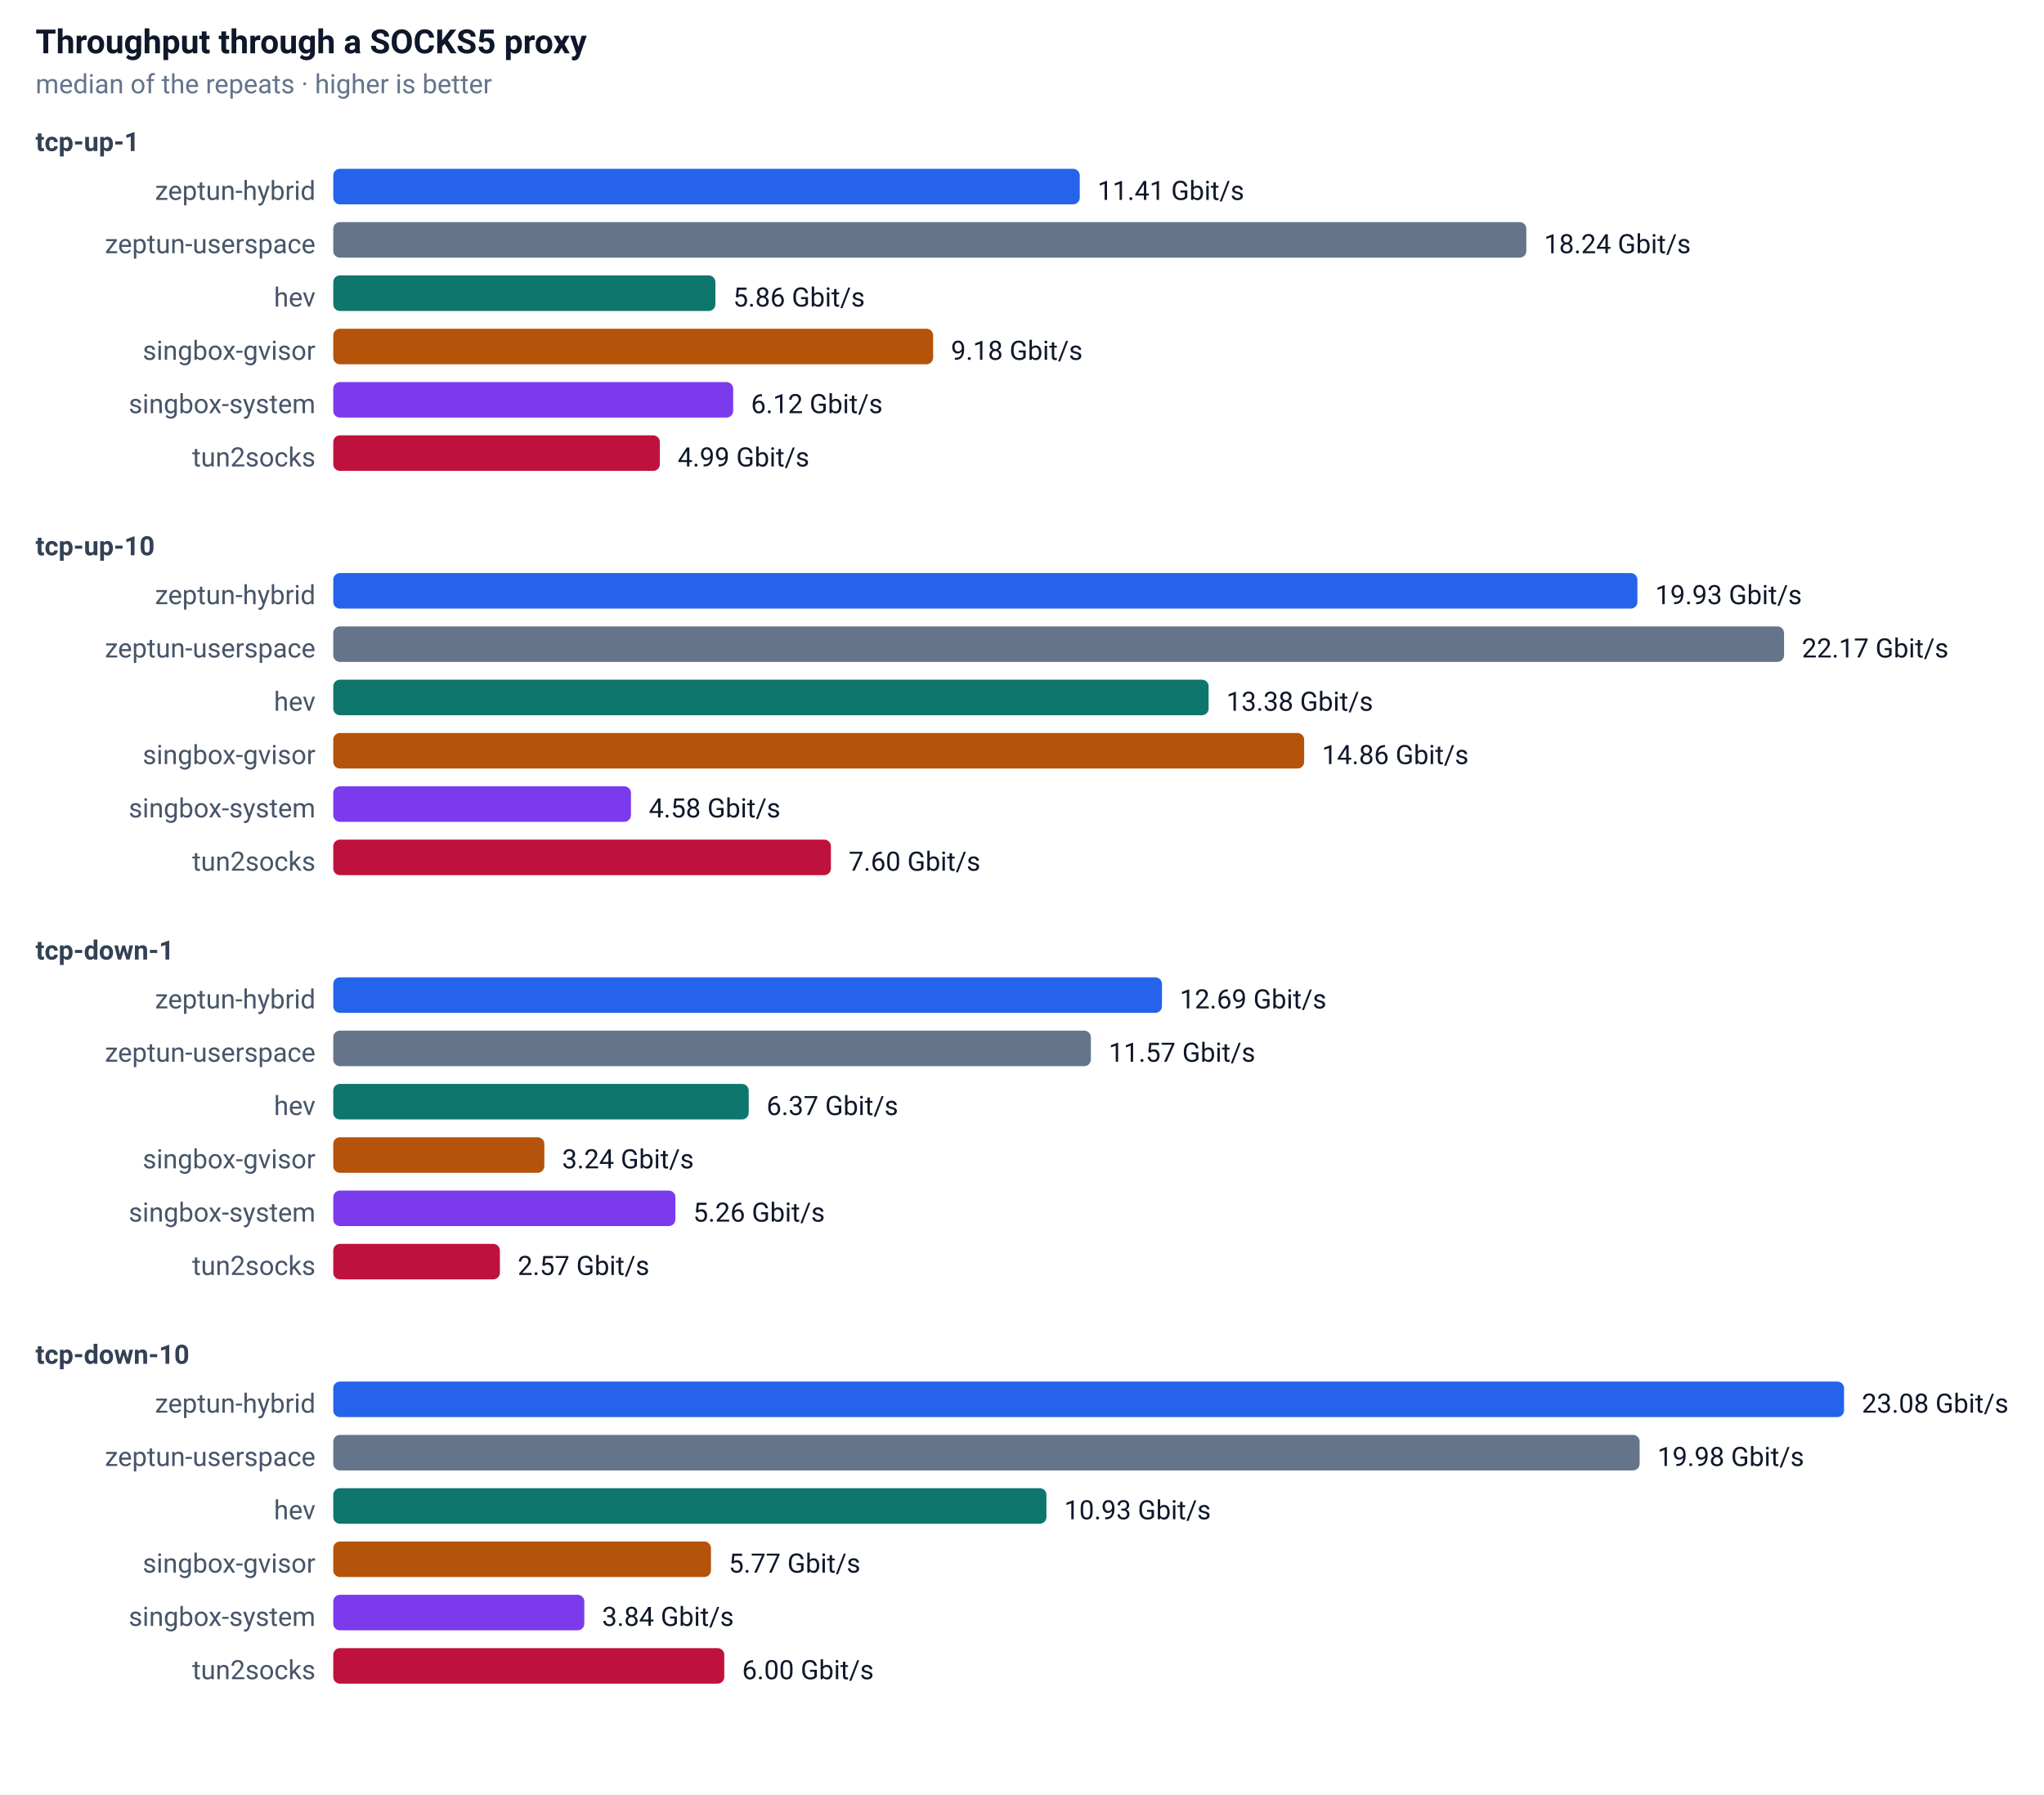
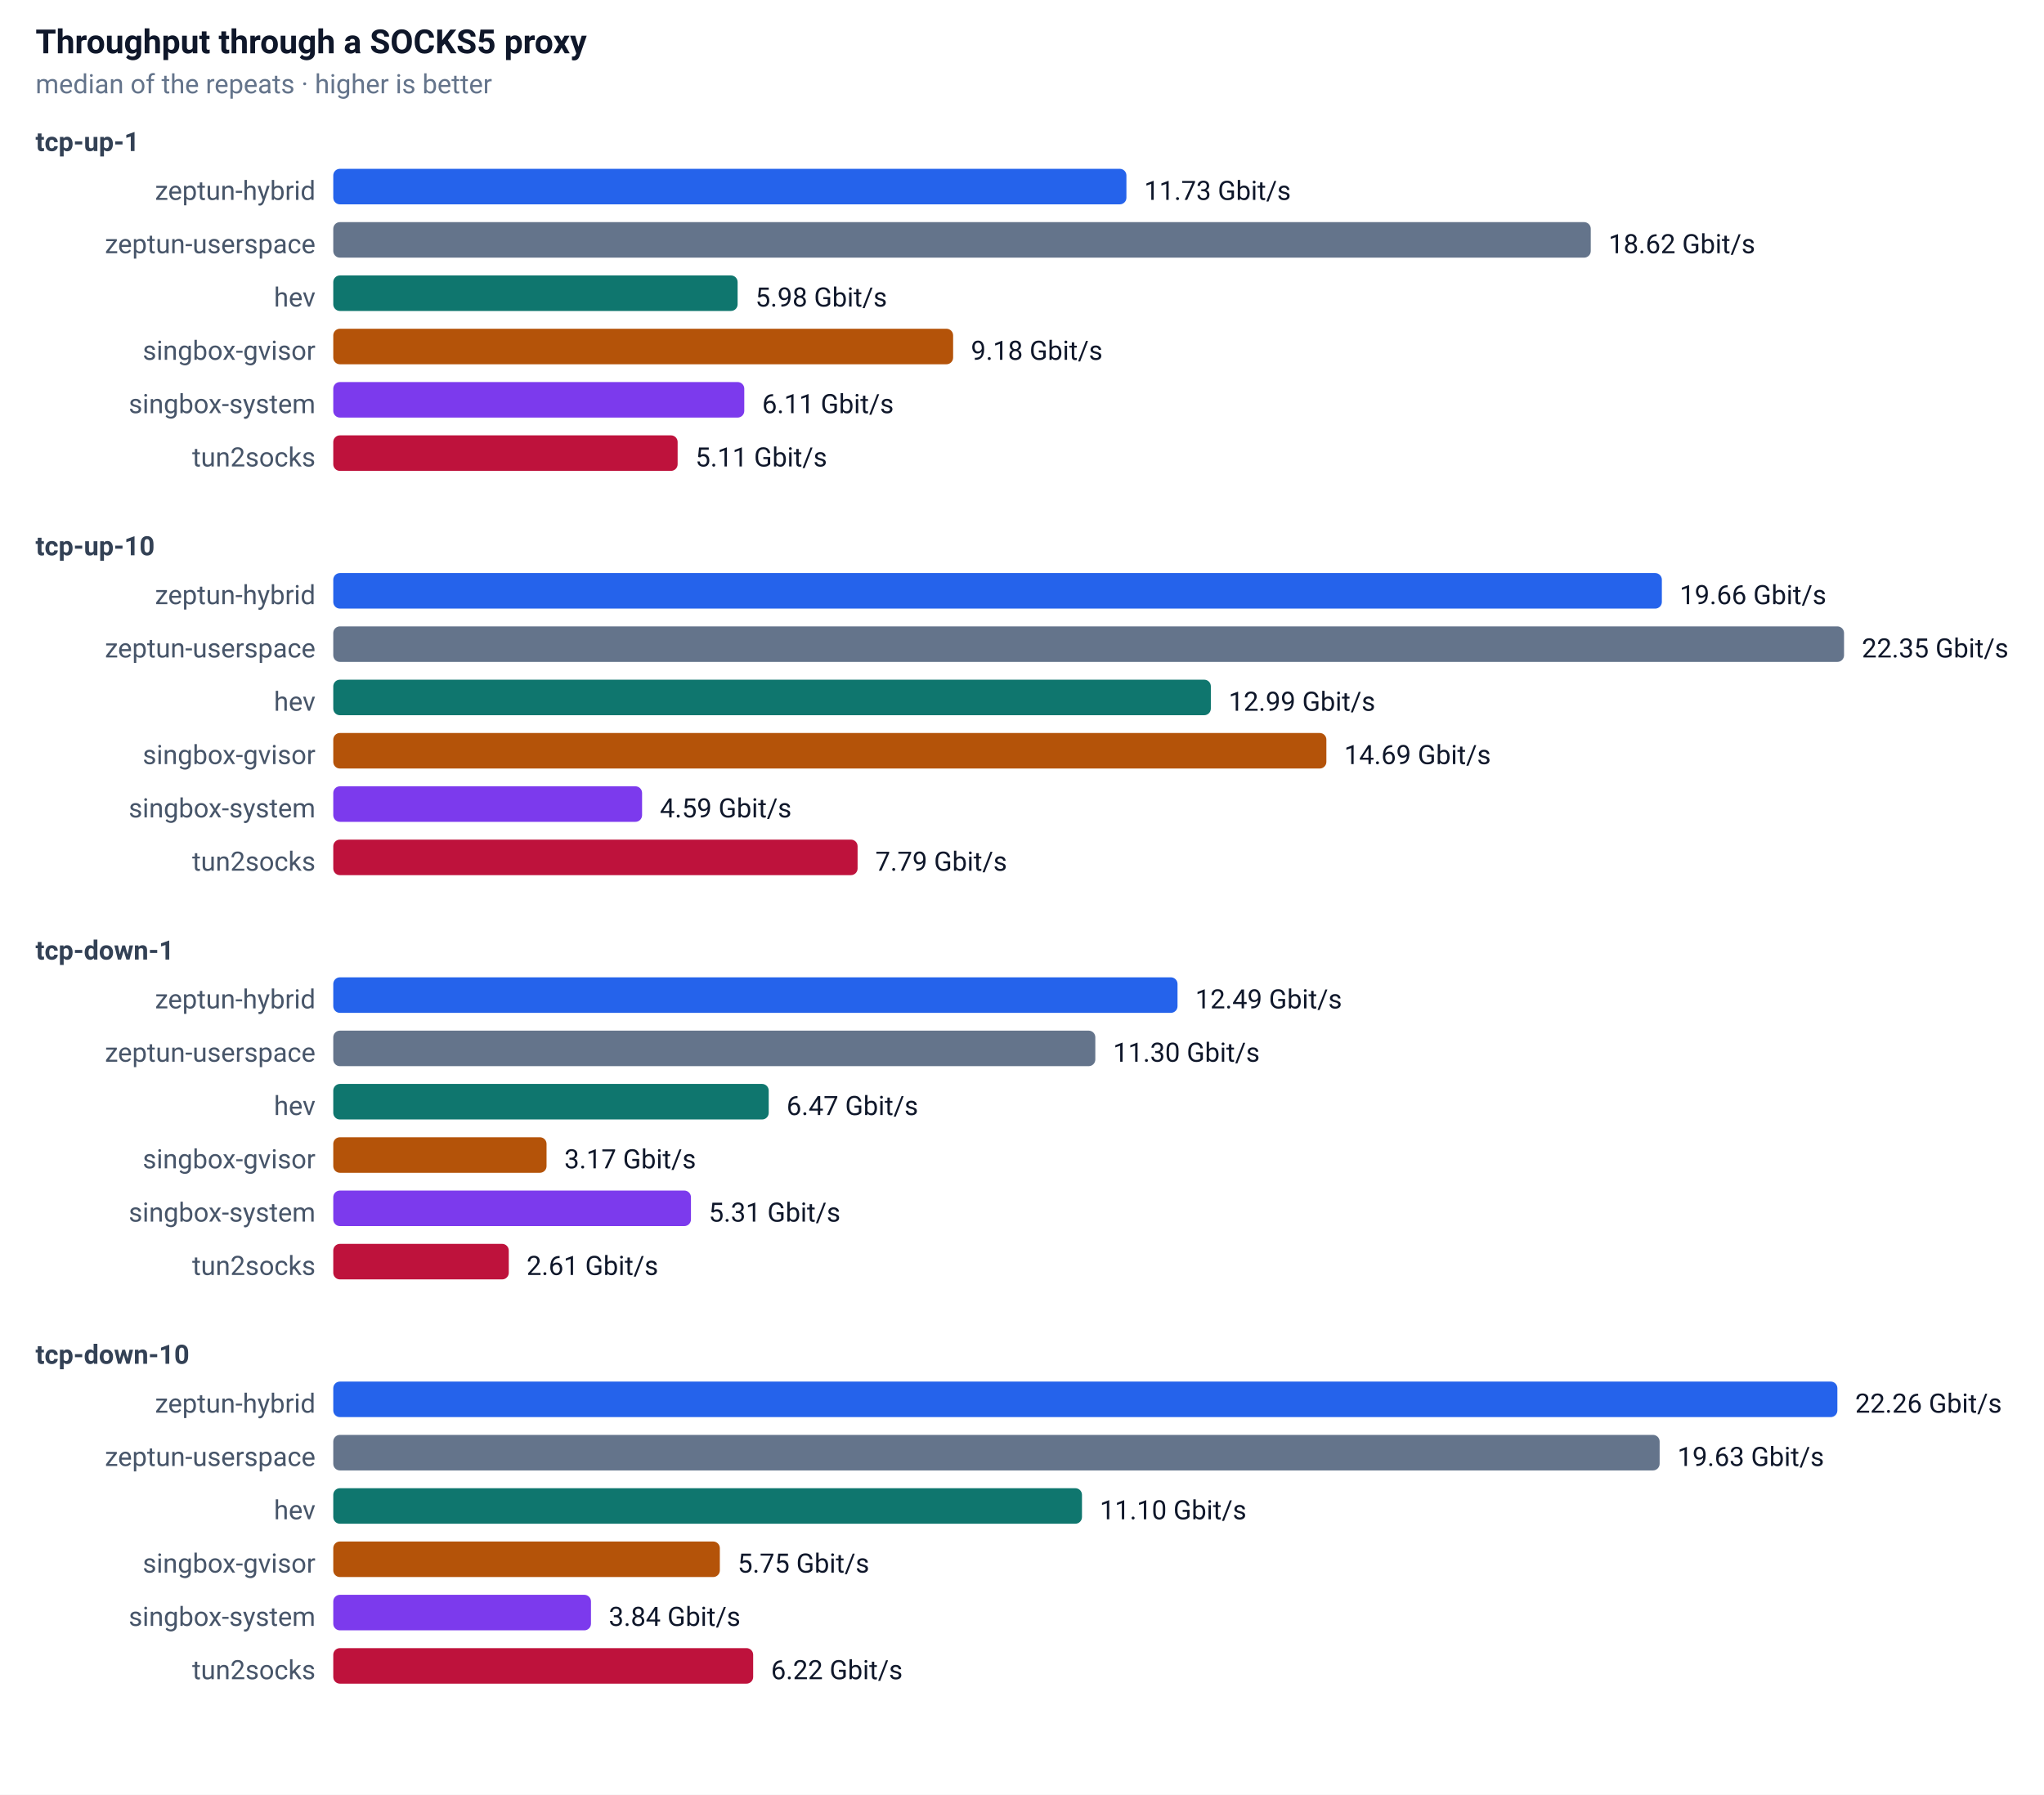
<svg xmlns="http://www.w3.org/2000/svg" width="920" height="808" font-family="-apple-system,Segoe UI,Roboto,sans-serif" font-size="13">
  <rect width="100%" height="100%" fill="#ffffff" />
  <text x="16" y="24" font-size="15" font-weight="600" fill="#0f172a">Throughput through a SOCKS5 proxy</text>
  <text x="16" y="42" font-size="12" fill="#64748b">median of the repeats · higher is better</text>
  <text x="16" y="68" font-size="12" font-weight="600" fill="#334155">tcp-up-1</text>
  <text x="142" y="90" text-anchor="end" font-size="12" fill="#475569">zeptun-hybrid</text>
-   <rect x="150" y="76" width="336" height="16" rx="3" fill="#2563eb" />
-   <text x="494" y="90" font-size="12" fill="#0f172a">11.41 Gbit/s</text>
+   <rect x="150" y="76" width="357" height="16" rx="3" fill="#2563eb" />
+   <text x="515" y="90" font-size="12" fill="#0f172a">11.73 Gbit/s</text>
  <text x="142" y="114" text-anchor="end" font-size="12" fill="#475569">zeptun-userspace</text>
-   <rect x="150" y="100" width="537" height="16" rx="3" fill="#64748b" />
-   <text x="695" y="114" font-size="12" fill="#0f172a">18.24 Gbit/s</text>
+   <rect x="150" y="100" width="566" height="16" rx="3" fill="#64748b" />
+   <text x="724" y="114" font-size="12" fill="#0f172a">18.62 Gbit/s</text>
  <text x="142" y="138" text-anchor="end" font-size="12" fill="#475569">hev</text>
-   <rect x="150" y="124" width="172" height="16" rx="3" fill="#0f766e" />
-   <text x="330" y="138" font-size="12" fill="#0f172a">5.86 Gbit/s</text>
+   <rect x="150" y="124" width="182" height="16" rx="3" fill="#0f766e" />
+   <text x="340" y="138" font-size="12" fill="#0f172a">5.98 Gbit/s</text>
  <text x="142" y="162" text-anchor="end" font-size="12" fill="#475569">singbox-gvisor</text>
-   <rect x="150" y="148" width="270" height="16" rx="3" fill="#b45309" />
-   <text x="428" y="162" font-size="12" fill="#0f172a">9.18 Gbit/s</text>
+   <rect x="150" y="148" width="279" height="16" rx="3" fill="#b45309" />
+   <text x="437" y="162" font-size="12" fill="#0f172a">9.18 Gbit/s</text>
  <text x="142" y="186" text-anchor="end" font-size="12" fill="#475569">singbox-system</text>
-   <rect x="150" y="172" width="180" height="16" rx="3" fill="#7c3aed" />
-   <text x="338" y="186" font-size="12" fill="#0f172a">6.12 Gbit/s</text>
+   <rect x="150" y="172" width="185" height="16" rx="3" fill="#7c3aed" />
+   <text x="343" y="186" font-size="12" fill="#0f172a">6.11 Gbit/s</text>
  <text x="142" y="210" text-anchor="end" font-size="12" fill="#475569">tun2socks</text>
-   <rect x="150" y="196" width="147" height="16" rx="3" fill="#be123c" />
-   <text x="305" y="210" font-size="12" fill="#0f172a">4.99 Gbit/s</text>
+   <rect x="150" y="196" width="155" height="16" rx="3" fill="#be123c" />
+   <text x="313" y="210" font-size="12" fill="#0f172a">5.11 Gbit/s</text>
  <text x="16" y="250" font-size="12" font-weight="600" fill="#334155">tcp-up-10</text>
  <text x="142" y="272" text-anchor="end" font-size="12" fill="#475569">zeptun-hybrid</text>
-   <rect x="150" y="258" width="587" height="16" rx="3" fill="#2563eb" />
-   <text x="745" y="272" font-size="12" fill="#0f172a">19.93 Gbit/s</text>
+   <rect x="150" y="258" width="598" height="16" rx="3" fill="#2563eb" />
+   <text x="756" y="272" font-size="12" fill="#0f172a">19.66 Gbit/s</text>
  <text x="142" y="296" text-anchor="end" font-size="12" fill="#475569">zeptun-userspace</text>
-   <rect x="150" y="282" width="653" height="16" rx="3" fill="#64748b" />
-   <text x="811" y="296" font-size="12" fill="#0f172a">22.17 Gbit/s</text>
+   <rect x="150" y="282" width="680" height="16" rx="3" fill="#64748b" />
+   <text x="838" y="296" font-size="12" fill="#0f172a">22.35 Gbit/s</text>
  <text x="142" y="320" text-anchor="end" font-size="12" fill="#475569">hev</text>
-   <rect x="150" y="306" width="394" height="16" rx="3" fill="#0f766e" />
-   <text x="552" y="320" font-size="12" fill="#0f172a">13.38 Gbit/s</text>
+   <rect x="150" y="306" width="395" height="16" rx="3" fill="#0f766e" />
+   <text x="553" y="320" font-size="12" fill="#0f172a">12.99 Gbit/s</text>
  <text x="142" y="344" text-anchor="end" font-size="12" fill="#475569">singbox-gvisor</text>
-   <rect x="150" y="330" width="437" height="16" rx="3" fill="#b45309" />
-   <text x="595" y="344" font-size="12" fill="#0f172a">14.86 Gbit/s</text>
+   <rect x="150" y="330" width="447" height="16" rx="3" fill="#b45309" />
+   <text x="605" y="344" font-size="12" fill="#0f172a">14.69 Gbit/s</text>
  <text x="142" y="368" text-anchor="end" font-size="12" fill="#475569">singbox-system</text>
-   <rect x="150" y="354" width="134" height="16" rx="3" fill="#7c3aed" />
-   <text x="292" y="368" font-size="12" fill="#0f172a">4.58 Gbit/s</text>
+   <rect x="150" y="354" width="139" height="16" rx="3" fill="#7c3aed" />
+   <text x="297" y="368" font-size="12" fill="#0f172a">4.59 Gbit/s</text>
  <text x="142" y="392" text-anchor="end" font-size="12" fill="#475569">tun2socks</text>
-   <rect x="150" y="378" width="224" height="16" rx="3" fill="#be123c" />
-   <text x="382" y="392" font-size="12" fill="#0f172a">7.60 Gbit/s</text>
+   <rect x="150" y="378" width="236" height="16" rx="3" fill="#be123c" />
+   <text x="394" y="392" font-size="12" fill="#0f172a">7.79 Gbit/s</text>
  <text x="16" y="432" font-size="12" font-weight="600" fill="#334155">tcp-down-1</text>
  <text x="142" y="454" text-anchor="end" font-size="12" fill="#475569">zeptun-hybrid</text>
-   <rect x="150" y="440" width="373" height="16" rx="3" fill="#2563eb" />
-   <text x="531" y="454" font-size="12" fill="#0f172a">12.69 Gbit/s</text>
+   <rect x="150" y="440" width="380" height="16" rx="3" fill="#2563eb" />
+   <text x="538" y="454" font-size="12" fill="#0f172a">12.49 Gbit/s</text>
  <text x="142" y="478" text-anchor="end" font-size="12" fill="#475569">zeptun-userspace</text>
-   <rect x="150" y="464" width="341" height="16" rx="3" fill="#64748b" />
-   <text x="499" y="478" font-size="12" fill="#0f172a">11.57 Gbit/s</text>
+   <rect x="150" y="464" width="343" height="16" rx="3" fill="#64748b" />
+   <text x="501" y="478" font-size="12" fill="#0f172a">11.30 Gbit/s</text>
  <text x="142" y="502" text-anchor="end" font-size="12" fill="#475569">hev</text>
-   <rect x="150" y="488" width="187" height="16" rx="3" fill="#0f766e" />
-   <text x="345" y="502" font-size="12" fill="#0f172a">6.37 Gbit/s</text>
+   <rect x="150" y="488" width="196" height="16" rx="3" fill="#0f766e" />
+   <text x="354" y="502" font-size="12" fill="#0f172a">6.47 Gbit/s</text>
  <text x="142" y="526" text-anchor="end" font-size="12" fill="#475569">singbox-gvisor</text>
-   <rect x="150" y="512" width="95" height="16" rx="3" fill="#b45309" />
-   <text x="253" y="526" font-size="12" fill="#0f172a">3.24 Gbit/s</text>
+   <rect x="150" y="512" width="96" height="16" rx="3" fill="#b45309" />
+   <text x="254" y="526" font-size="12" fill="#0f172a">3.17 Gbit/s</text>
  <text x="142" y="550" text-anchor="end" font-size="12" fill="#475569">singbox-system</text>
-   <rect x="150" y="536" width="154" height="16" rx="3" fill="#7c3aed" />
-   <text x="312" y="550" font-size="12" fill="#0f172a">5.26 Gbit/s</text>
+   <rect x="150" y="536" width="161" height="16" rx="3" fill="#7c3aed" />
+   <text x="319" y="550" font-size="12" fill="#0f172a">5.31 Gbit/s</text>
  <text x="142" y="574" text-anchor="end" font-size="12" fill="#475569">tun2socks</text>
-   <rect x="150" y="560" width="75" height="16" rx="3" fill="#be123c" />
-   <text x="233" y="574" font-size="12" fill="#0f172a">2.57 Gbit/s</text>
+   <rect x="150" y="560" width="79" height="16" rx="3" fill="#be123c" />
+   <text x="237" y="574" font-size="12" fill="#0f172a">2.61 Gbit/s</text>
  <text x="16" y="614" font-size="12" font-weight="600" fill="#334155">tcp-down-10</text>
  <text x="142" y="636" text-anchor="end" font-size="12" fill="#475569">zeptun-hybrid</text>
-   <rect x="150" y="622" width="680" height="16" rx="3" fill="#2563eb" />
-   <text x="838" y="636" font-size="12" fill="#0f172a">23.08 Gbit/s</text>
+   <rect x="150" y="622" width="677" height="16" rx="3" fill="#2563eb" />
+   <text x="835" y="636" font-size="12" fill="#0f172a">22.26 Gbit/s</text>
  <text x="142" y="660" text-anchor="end" font-size="12" fill="#475569">zeptun-userspace</text>
-   <rect x="150" y="646" width="588" height="16" rx="3" fill="#64748b" />
-   <text x="746" y="660" font-size="12" fill="#0f172a">19.98 Gbit/s</text>
+   <rect x="150" y="646" width="597" height="16" rx="3" fill="#64748b" />
+   <text x="755" y="660" font-size="12" fill="#0f172a">19.63 Gbit/s</text>
  <text x="142" y="684" text-anchor="end" font-size="12" fill="#475569">hev</text>
-   <rect x="150" y="670" width="321" height="16" rx="3" fill="#0f766e" />
-   <text x="479" y="684" font-size="12" fill="#0f172a">10.93 Gbit/s</text>
+   <rect x="150" y="670" width="337" height="16" rx="3" fill="#0f766e" />
+   <text x="495" y="684" font-size="12" fill="#0f172a">11.10 Gbit/s</text>
  <text x="142" y="708" text-anchor="end" font-size="12" fill="#475569">singbox-gvisor</text>
-   <rect x="150" y="694" width="170" height="16" rx="3" fill="#b45309" />
-   <text x="328" y="708" font-size="12" fill="#0f172a">5.77 Gbit/s</text>
+   <rect x="150" y="694" width="174" height="16" rx="3" fill="#b45309" />
+   <text x="332" y="708" font-size="12" fill="#0f172a">5.75 Gbit/s</text>
  <text x="142" y="732" text-anchor="end" font-size="12" fill="#475569">singbox-system</text>
-   <rect x="150" y="718" width="113" height="16" rx="3" fill="#7c3aed" />
-   <text x="271" y="732" font-size="12" fill="#0f172a">3.84 Gbit/s</text>
+   <rect x="150" y="718" width="116" height="16" rx="3" fill="#7c3aed" />
+   <text x="274" y="732" font-size="12" fill="#0f172a">3.84 Gbit/s</text>
  <text x="142" y="756" text-anchor="end" font-size="12" fill="#475569">tun2socks</text>
-   <rect x="150" y="742" width="176" height="16" rx="3" fill="#be123c" />
-   <text x="334" y="756" font-size="12" fill="#0f172a">6.00 Gbit/s</text>
+   <rect x="150" y="742" width="189" height="16" rx="3" fill="#be123c" />
+   <text x="347" y="756" font-size="12" fill="#0f172a">6.22 Gbit/s</text>
</svg>
